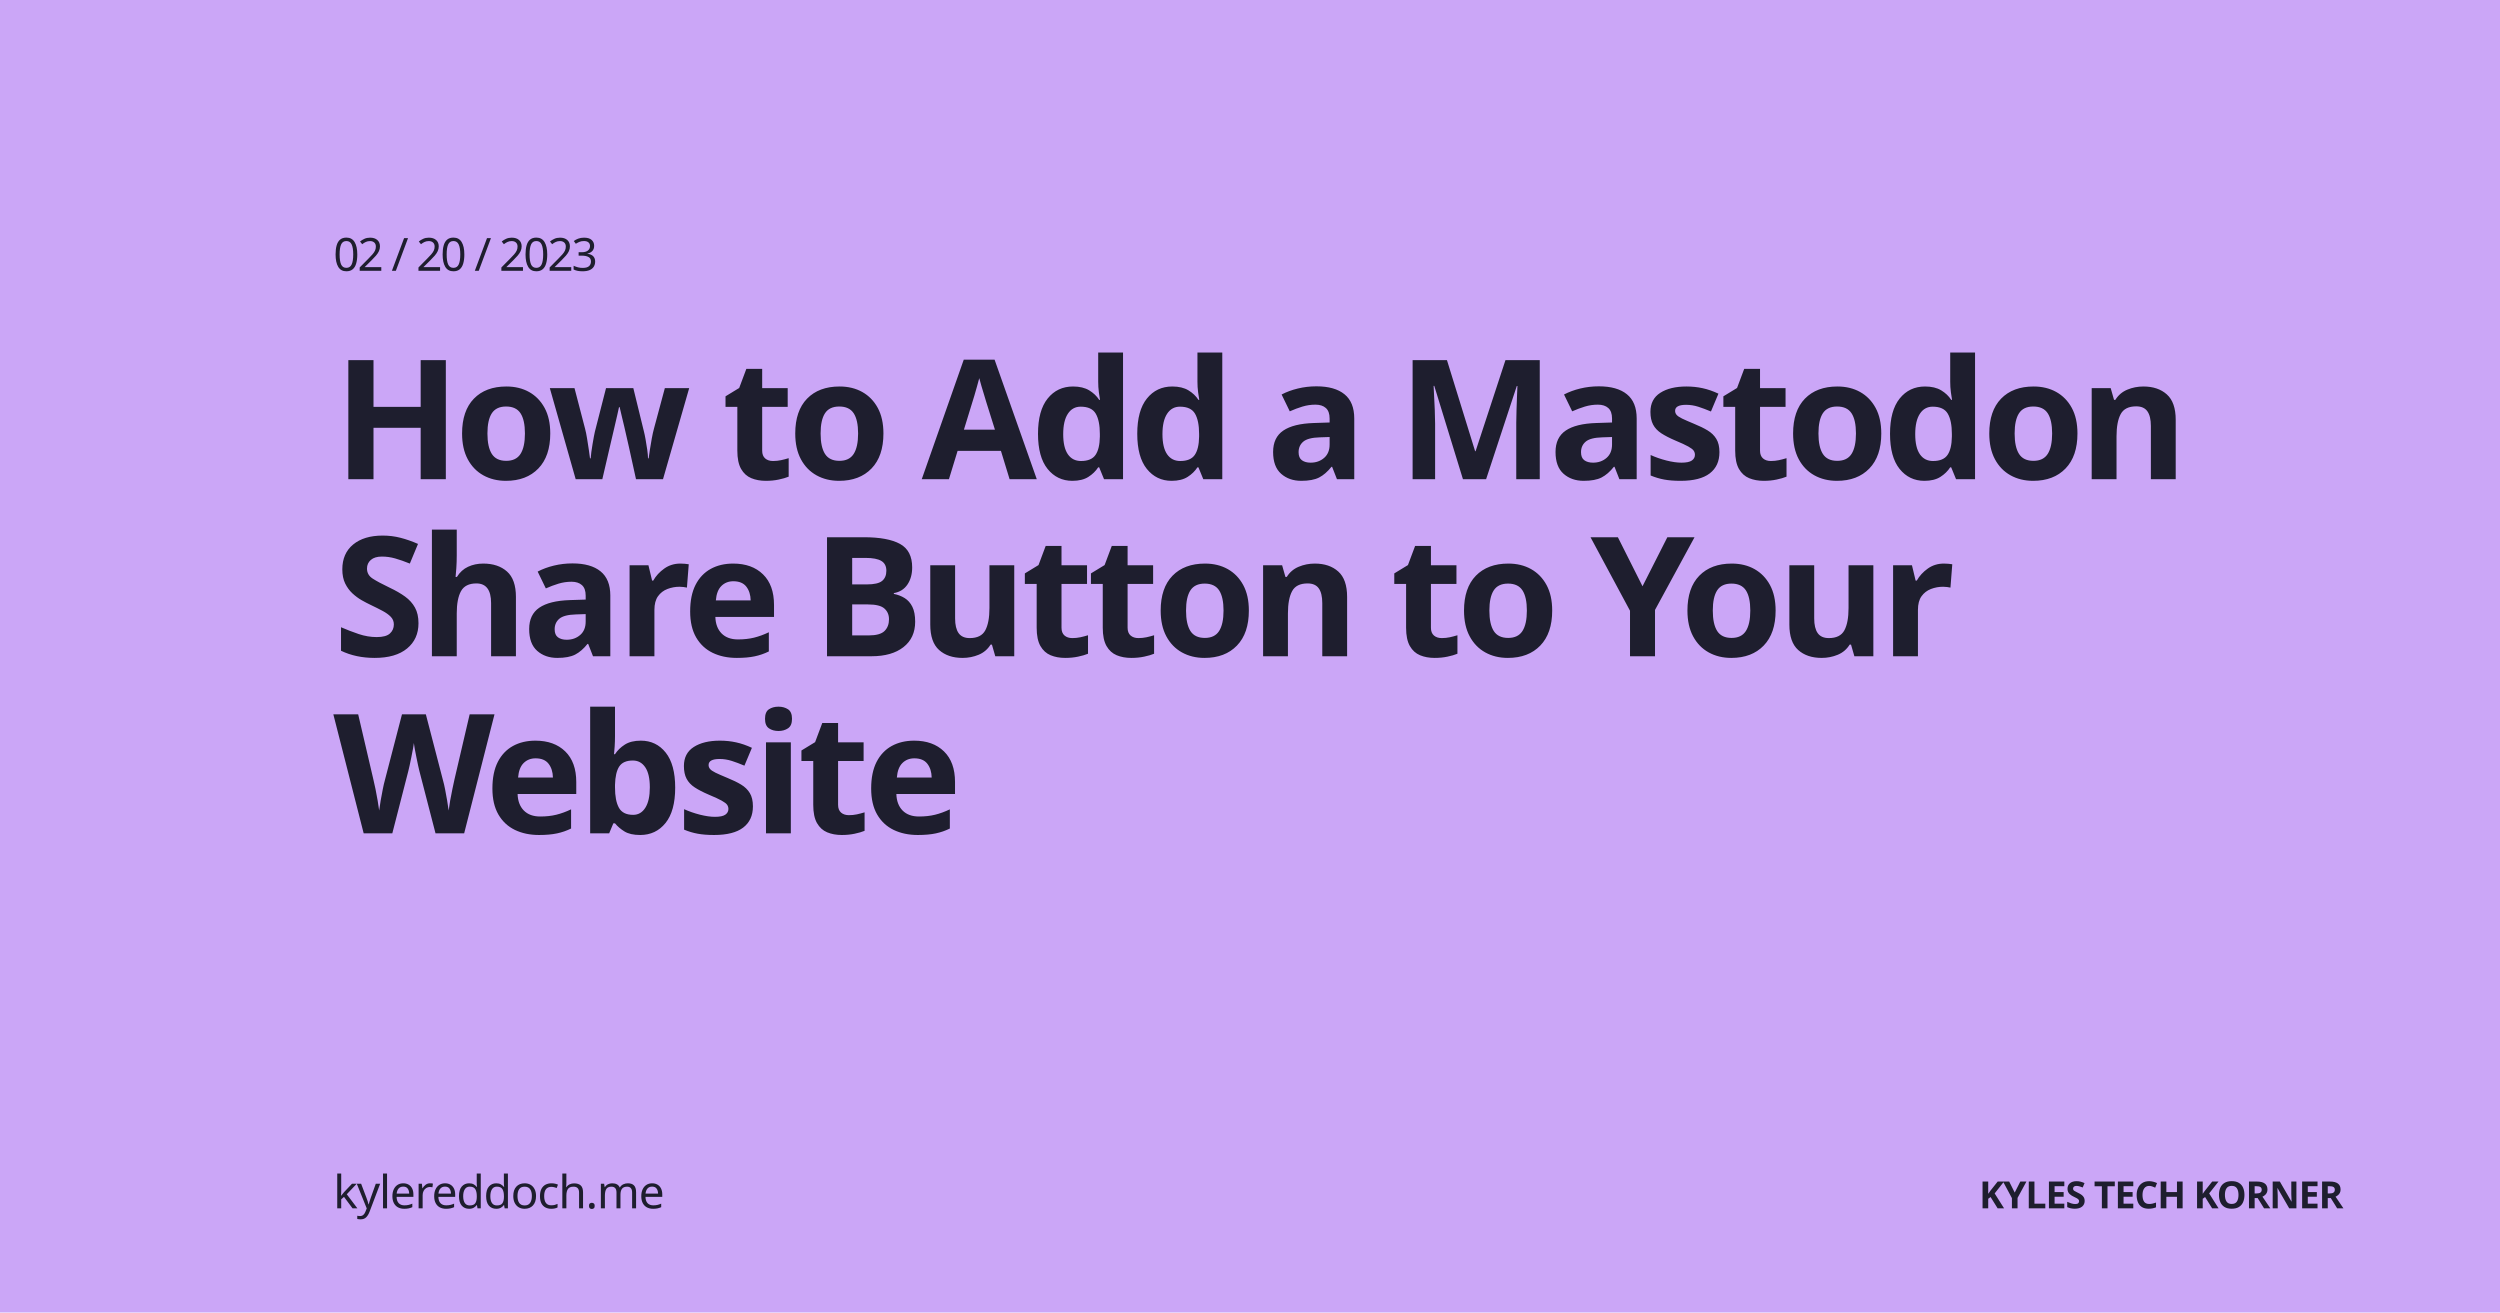
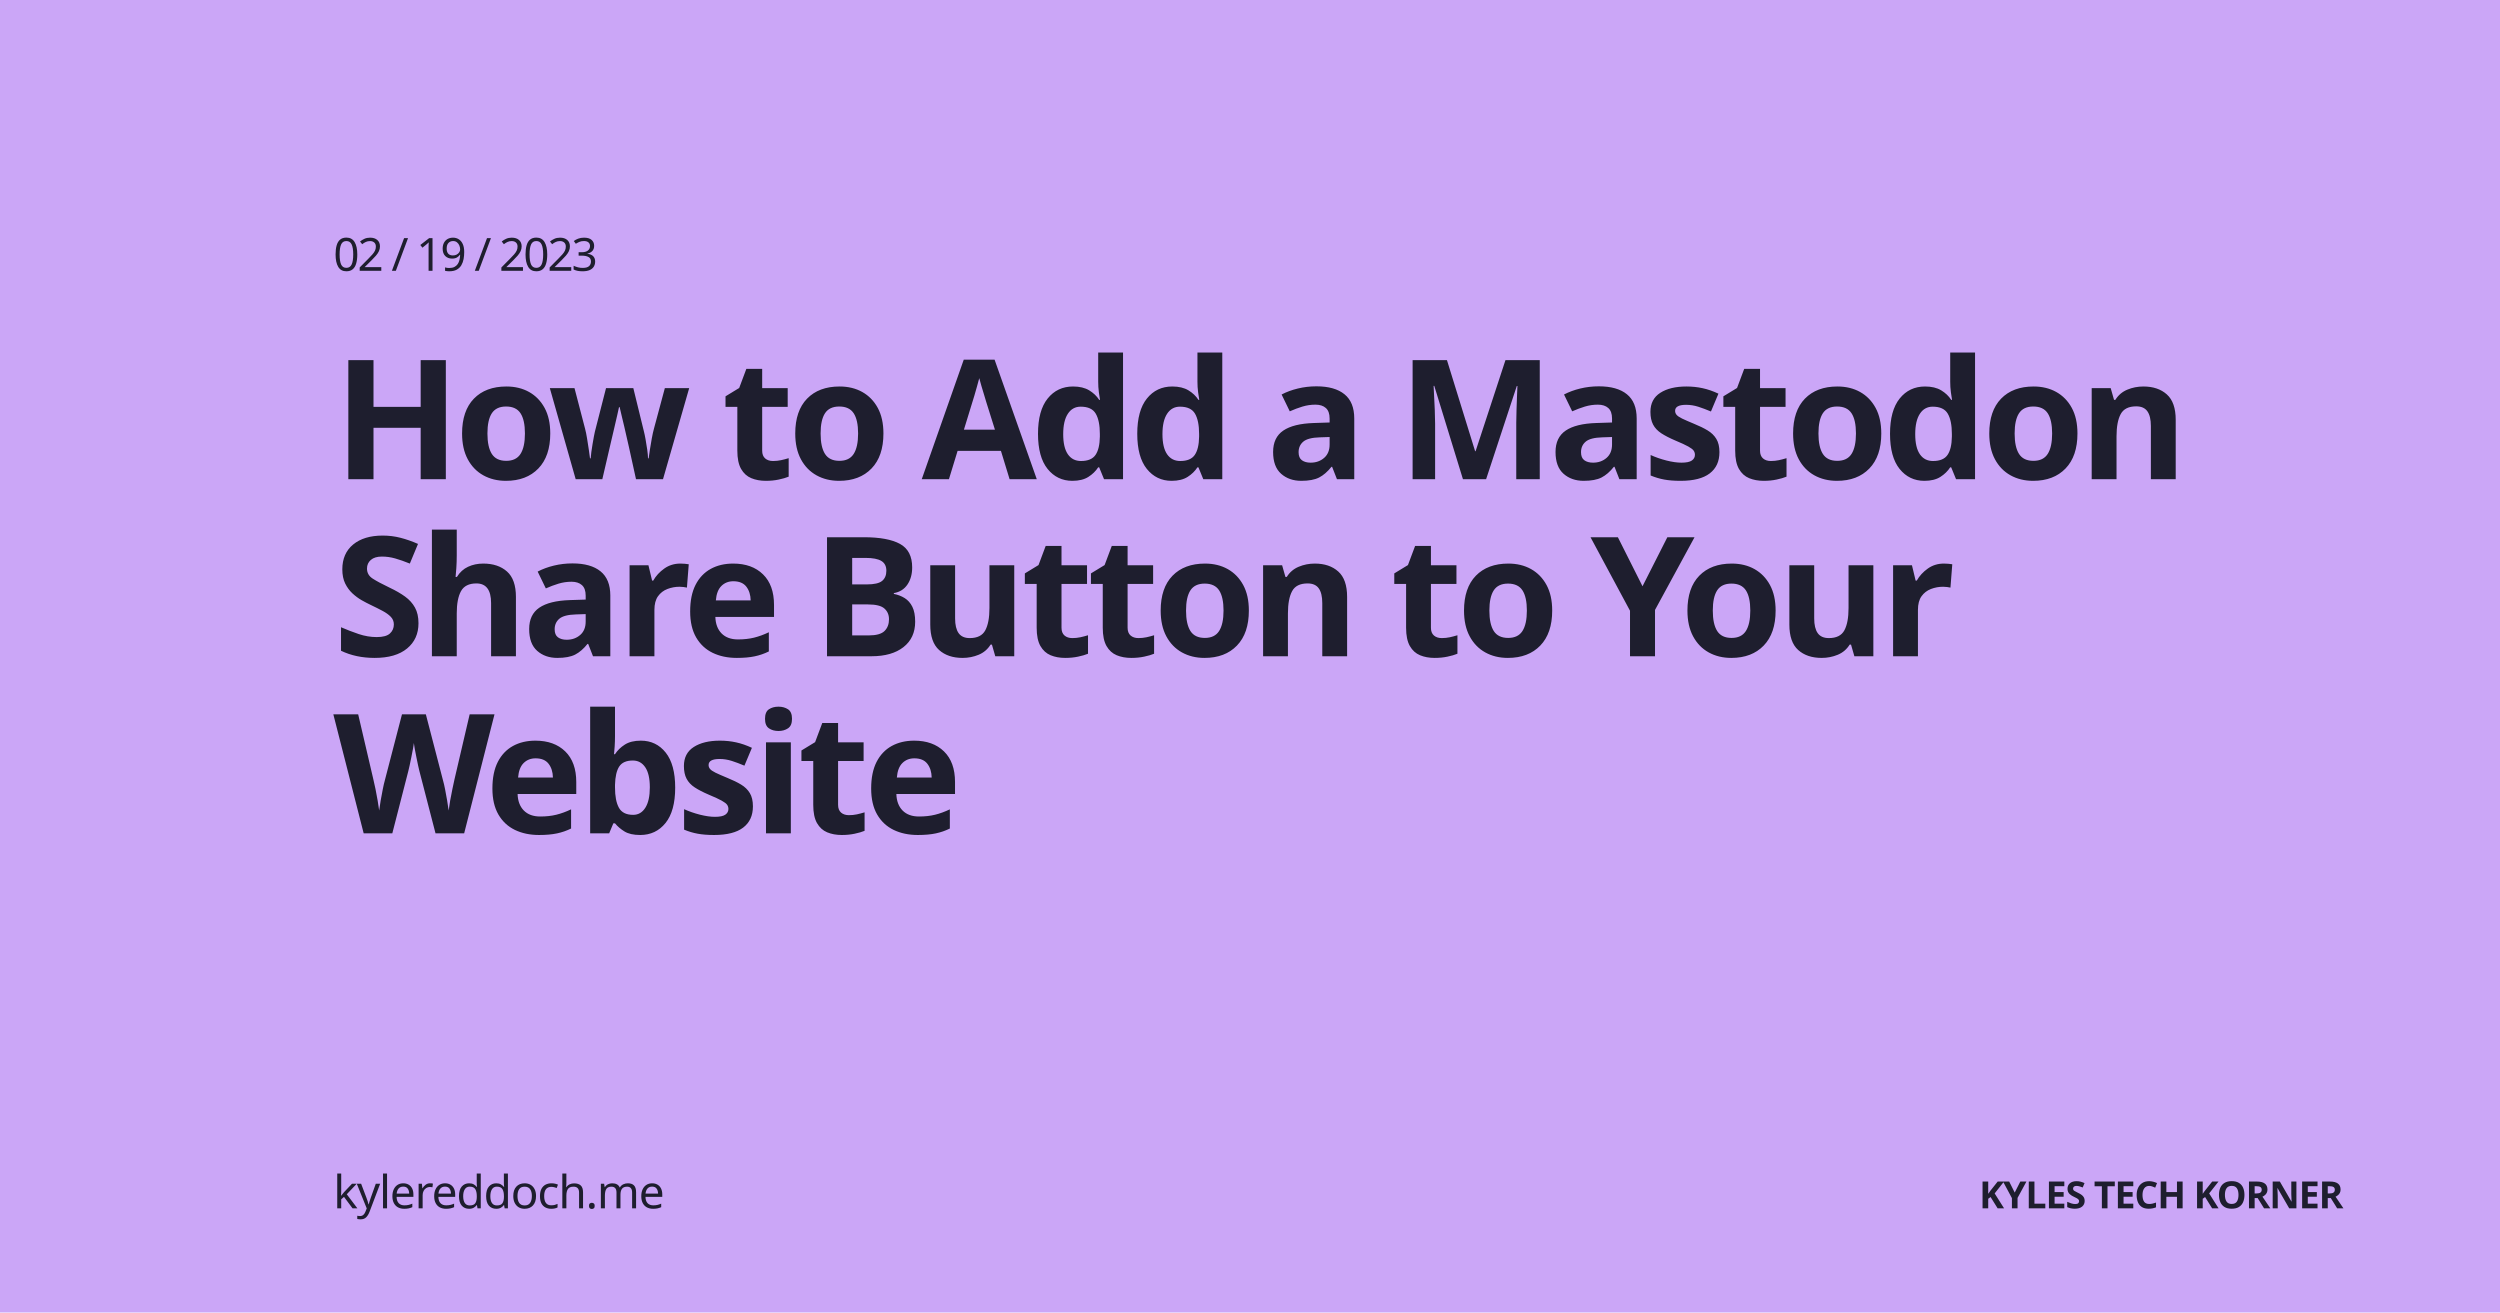
<svg xmlns="http://www.w3.org/2000/svg" width="1200" height="630" viewBox="0 0 1200 630" version="1.1">
  <rect id="bg" width="100%" height="100%" opacity="1" fill="#cba6f7" />
  <text font-family="'Atkinson Hyperlegible', Ubuntu, sans-serif" font-size="22" font-weight="500" fill="#1e1e2e" letter-spacing="-1">
    <tspan x="160" y="130">
-       02 / 20 / 2023
+       02 / 19 / 2023
    </tspan>
  </text>
  <text id="text" font-family="'Red Hat Display', Ubuntu, sans-serif" font-size="80" font-weight="900" fill="#1e1e2e" letter-spacing="-3">
    <tspan x="160" y="230"> How to Add a Mastodon </tspan>
    <tspan x="160" y="315"> Share Button to Your </tspan>
    <tspan x="160" y="400"> Website </tspan>
  </text>
  <text font-family="'Atkinson Hyperlegible', Ubuntu, sans-serif" font-size="22" font-weight="500" fill="#1e1e2e" letter-spacing="-0.5">
    <tspan x="160" y="580">kylereddoch.me</tspan>
  </text>
  <text font-family="'Red Hat Display', Ubuntu, sans-serif" font-size="18" font-weight="950" fill="#1e1e2e" letter-spacing="-0.5">
    <tspan x="950" y="580">KYLES TECH KORNER</tspan>
  </text>
</svg>
